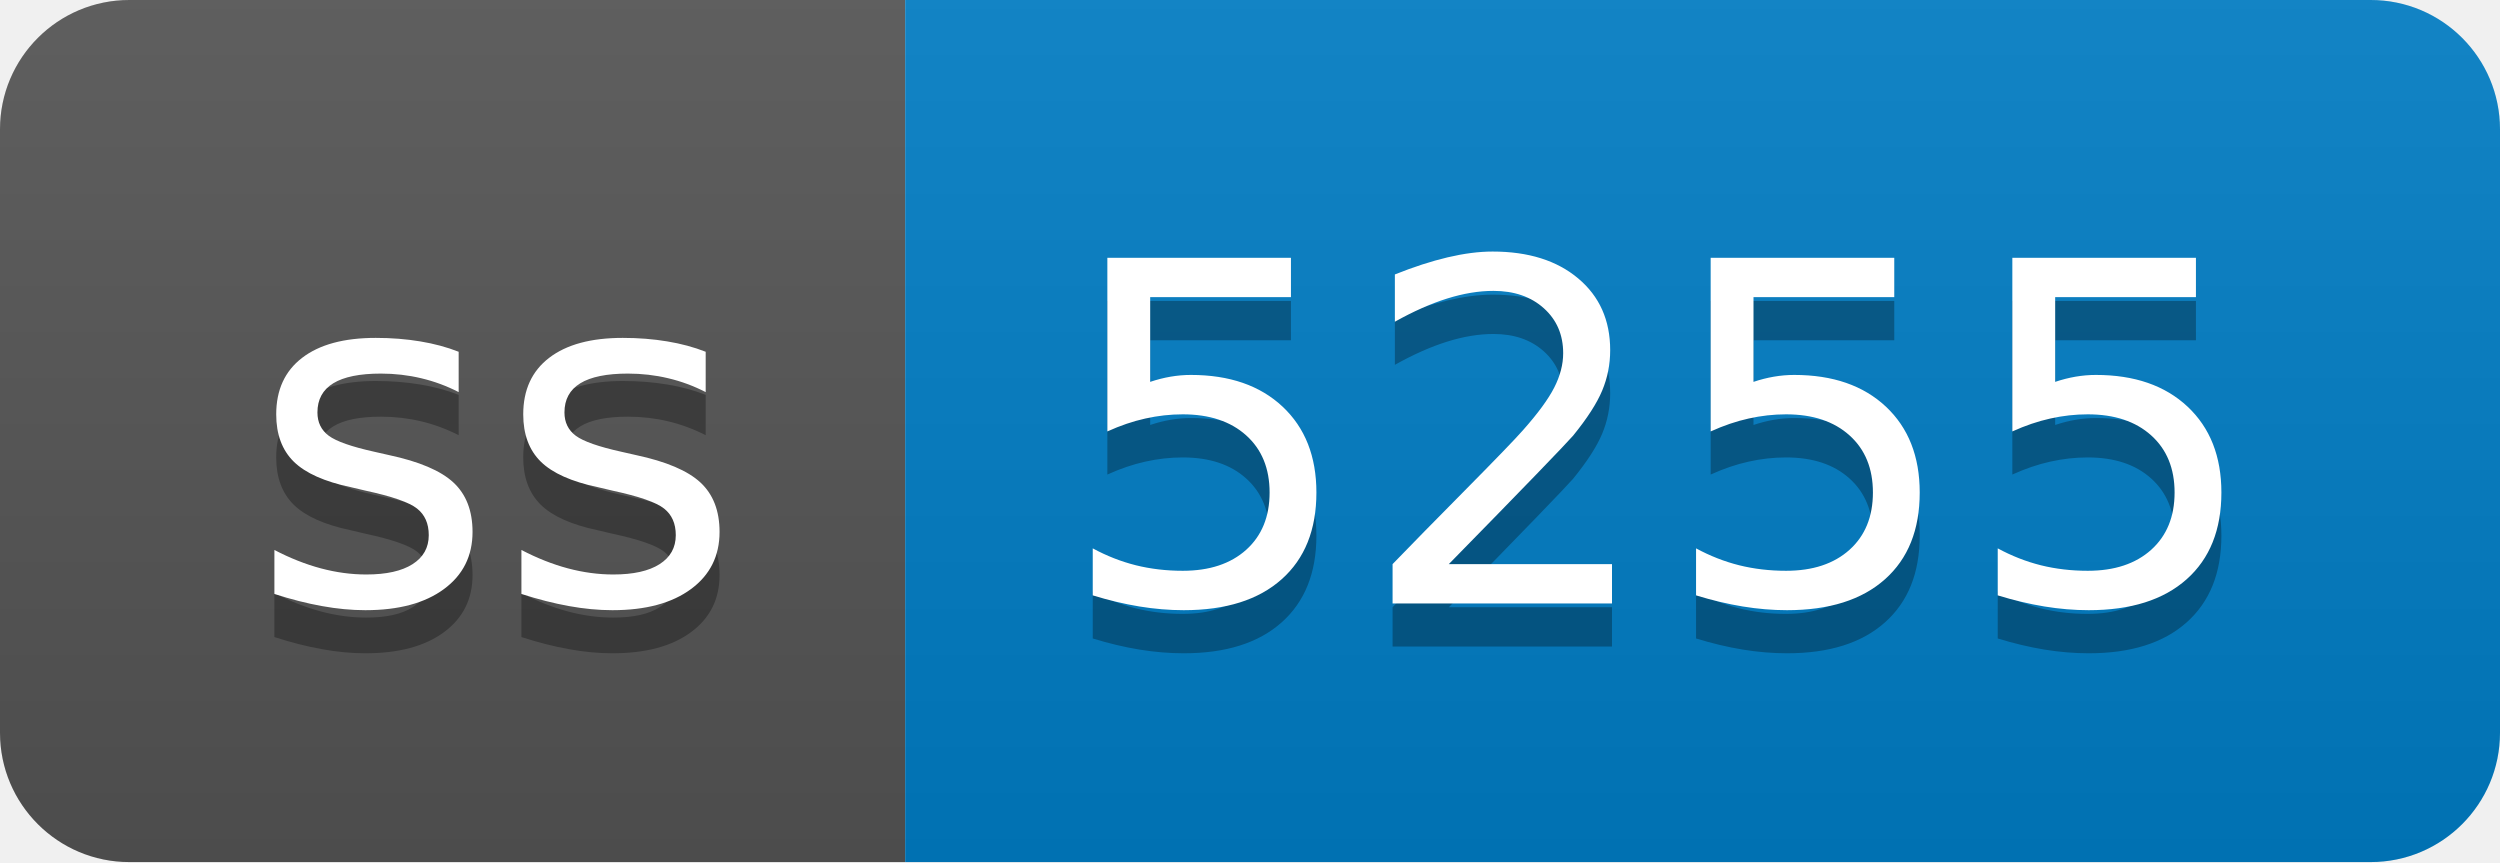
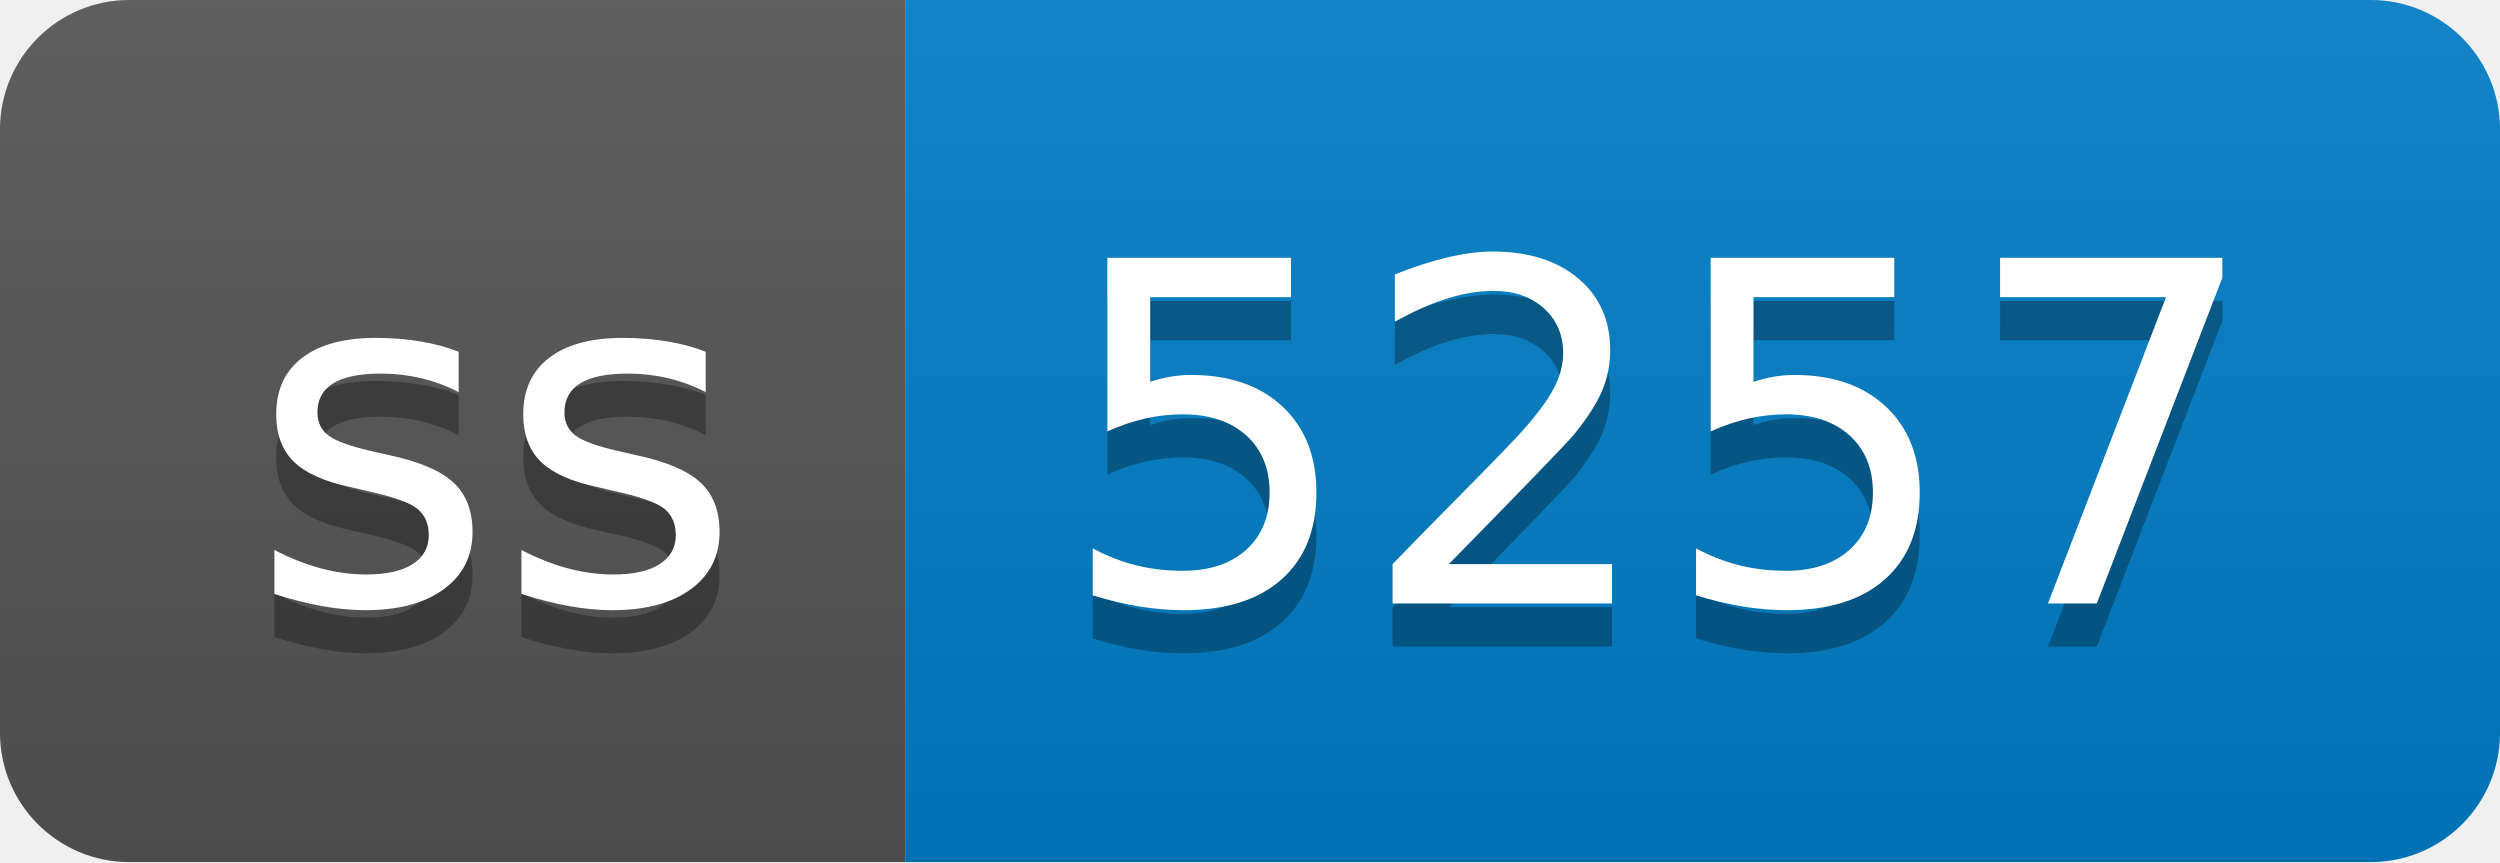
- <svg xmlns="http://www.w3.org/2000/svg" width="58" height="20" role="img" aria-label="ss: 5255">
+ <svg xmlns="http://www.w3.org/2000/svg" width="58" height="20" role="img" aria-label="ss: 5257">
  <linearGradient id="s" x2="0" y2="100%">
    <stop offset="0" stop-color="#bbb" stop-opacity=".1" />
    <stop offset="1" stop-opacity=".1" />
  </linearGradient>
  <clipPath id="r">
    <rect width="58" height="20" rx="3" fill="#fff" />
  </clipPath>
  <g clip-path="url(#r)">
    <rect width="21" height="20" fill="#555" />
    <rect x="21" width="37" height="20" fill="#007ec6" />
    <rect width="58" height="20" fill="url(#s)" />
  </g>
  <g fill="#fff" text-anchor="middle" font-family="Verdana,Geneva,DejaVu Sans,sans-serif" text-rendering="geometricPrecision" font-size="110">
    <text aria-hidden="true" x="115" y="150" fill="#010101" fill-opacity=".3" transform="scale(.1)" textLength="110">ss</text>
    <text x="115" y="140" transform="scale(.1)" fill="#fff" textLength="110">ss</text>
-     <text aria-hidden="true" x="385" y="150" fill="#010101" fill-opacity=".3" transform="scale(.1)" textLength="270">5255</text>
-     <text x="385" y="140" transform="scale(.1)" fill="#fff" textLength="270">5255</text>
+     <text aria-hidden="true" x="385" y="150" fill="#010101" fill-opacity=".3" transform="scale(.1)" textLength="270">5257</text>
+     <text x="385" y="140" transform="scale(.1)" fill="#fff" textLength="270">5257</text>
  </g>
</svg>
